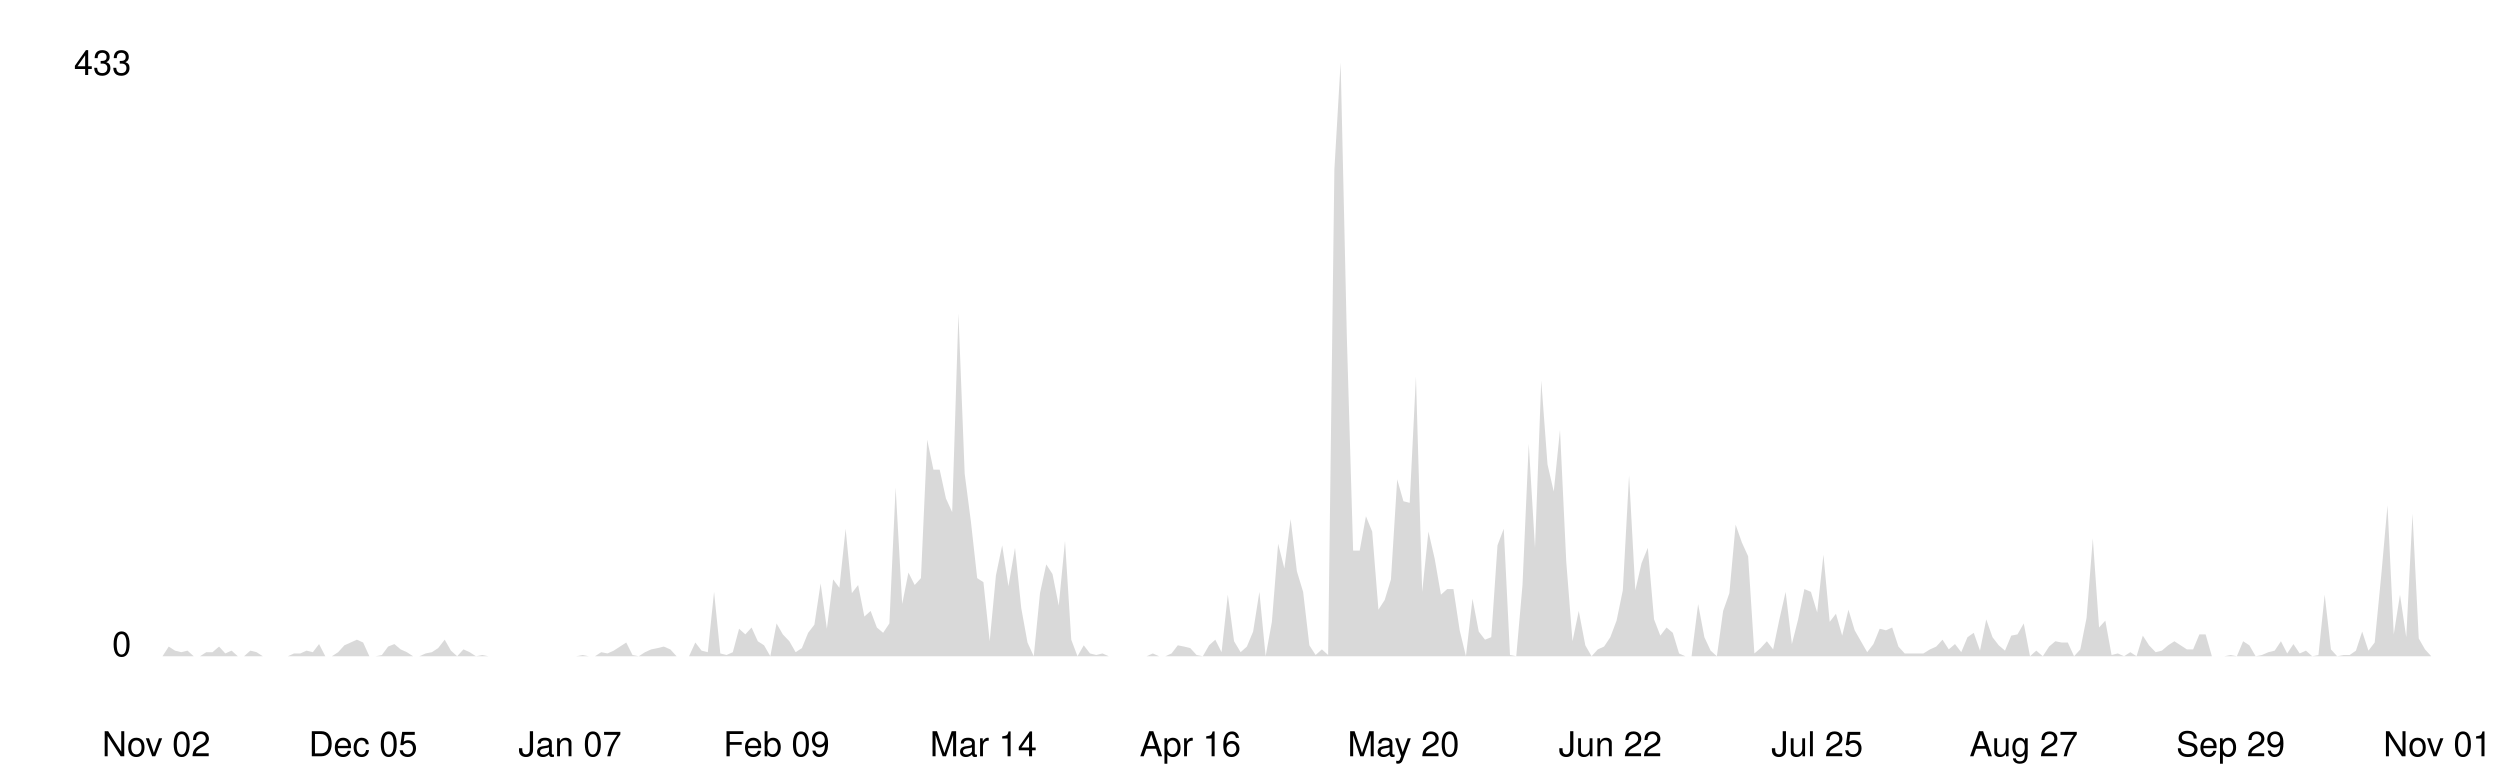
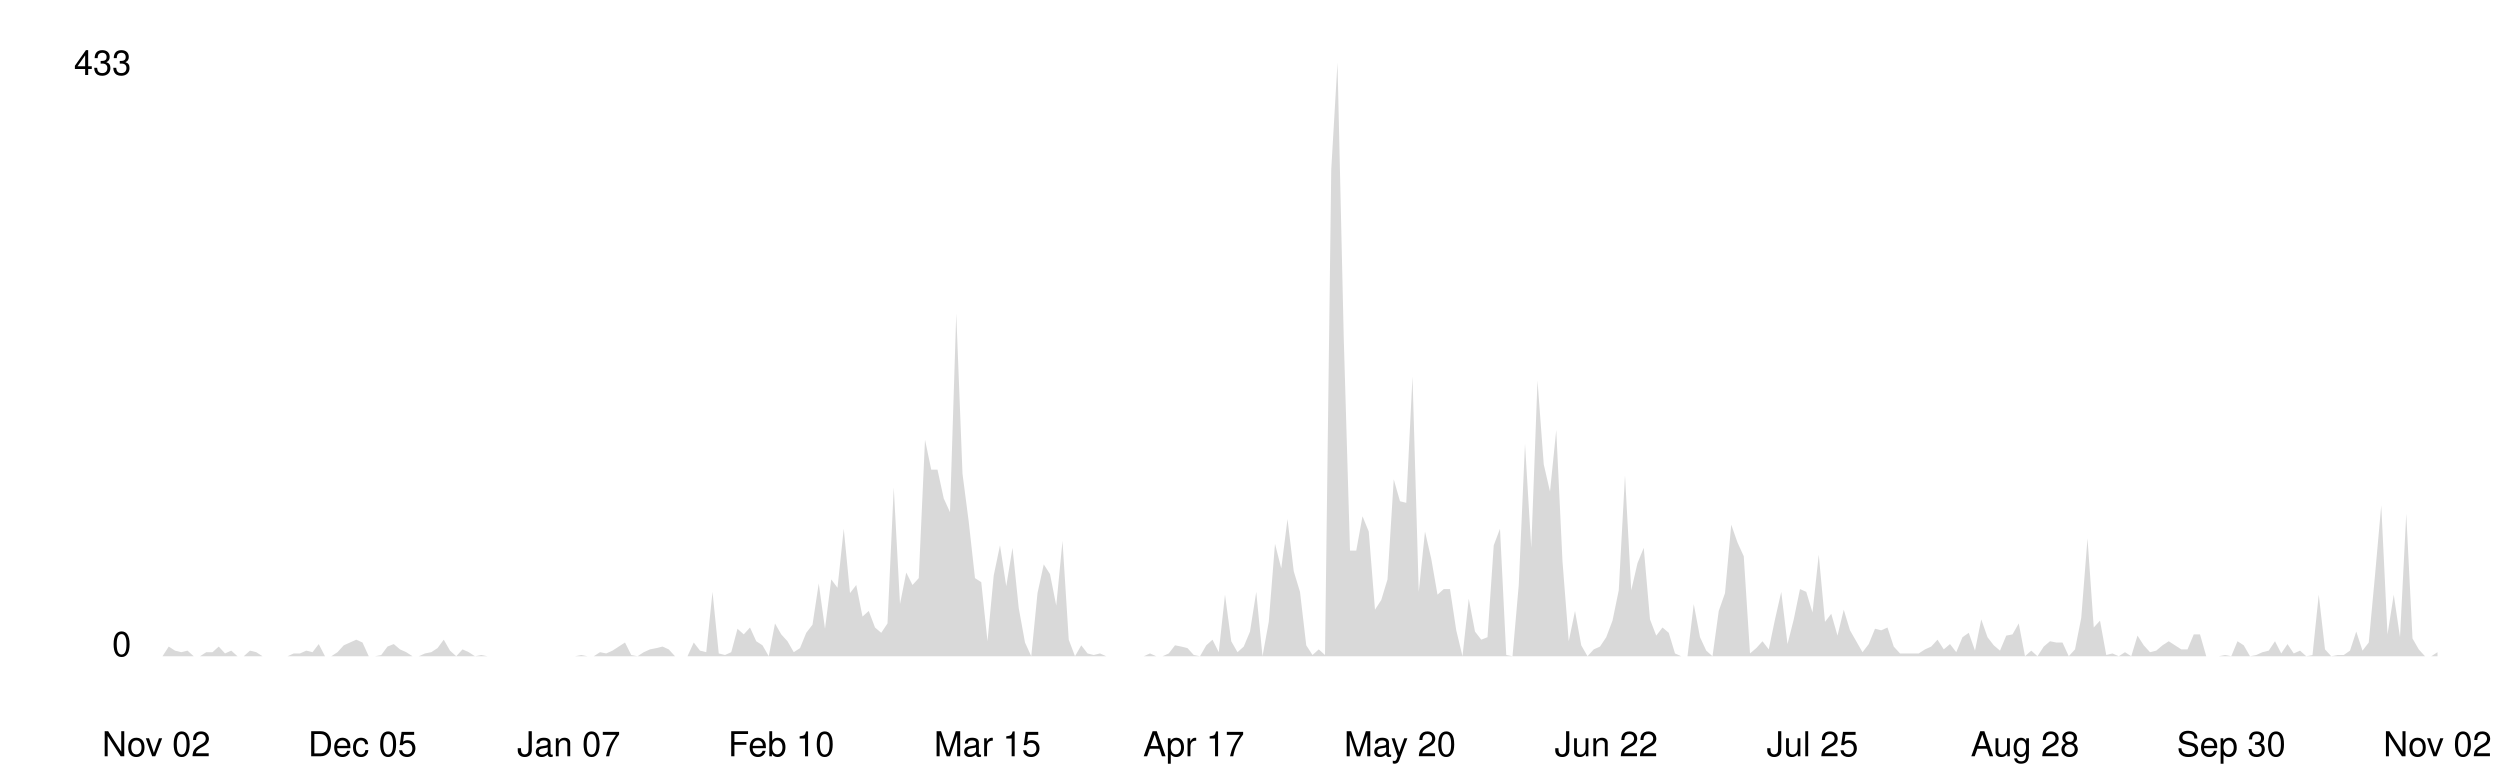
<svg xmlns="http://www.w3.org/2000/svg" viewBox="0 0 800 250" width="100%">
  <style>
    .line { fill: none; stroke-width: 2; stroke-linecap: round; stroke-linejoin: round; }
    .area { opacity: 0.15; }
    .axis-label { font-family: -apple-system, BlinkMacSystemFont, 'Segoe UI', Helvetica, Arial, sans-serif; font-size: 11px; }
    .axis-line { stroke-width: 1; }

    @media (prefers-color-scheme: dark) {
      .line { stroke: #58a6ff; }
      .area { fill: #58a6ff; }
      .axis-label { fill: #8b949e; }
      .axis-line { stroke: #30363d; }
    }
    @media (prefers-color-scheme: light) {
      .line { stroke: #0969da; }
      .area { fill: #0969da; }
      .axis-label { fill: #57606a; }
      .axis-line { stroke: #d0d7de; }
    }
  </style>
  <line class="axis-line" x1="50" y1="20" x2="50" y2="210" />
  <line class="axis-line" x1="50" y1="210" x2="780" y2="210" />
-   <polygon class="area" points="50.0,210.0 52.0,210.0 54.0,206.9 56.0,208.2 58.0,208.7 60.0,208.2 62.0,210.0 64.0,210.0 66.0,208.7 68.0,208.7 70.1,206.9 72.1,209.1 74.1,208.2 76.1,210.0 78.1,210.0 80.1,208.2 82.1,208.7 84.1,210.0 86.1,210.0 88.1,210.0 90.1,210.0 92.1,210.0 94.1,209.1 96.1,209.1 98.1,208.2 100.1,208.7 102.1,206.1 104.1,210.0 106.2,210.0 108.2,208.7 110.2,206.5 112.2,205.6 114.2,204.7 116.2,205.6 118.2,210.0 120.2,210.0 122.2,209.6 124.2,206.9 126.2,206.1 128.2,207.8 130.2,208.7 132.2,210.0 134.2,210.0 136.2,209.1 138.2,208.7 140.2,207.4 142.3,204.7 144.3,208.2 146.3,210.0 148.3,207.8 150.3,208.7 152.3,210.0 154.3,209.6 156.3,210.0 158.3,210.0 160.3,210.0 162.3,210.0 164.3,210.0 166.3,210.0 168.3,210.0 170.3,210.0 172.3,210.0 174.3,210.0 176.3,210.0 178.4,210.0 180.4,210.0 182.4,210.0 184.4,210.0 186.4,209.6 188.4,210.0 190.4,210.0 192.4,208.7 194.4,209.1 196.4,208.2 198.4,206.9 200.4,205.6 202.4,209.6 204.4,210.0 206.4,208.7 208.4,207.8 210.4,207.4 212.4,206.9 214.5,207.8 216.5,210.0 218.5,210.0 220.5,210.0 222.5,205.6 224.5,208.2 226.5,208.7 228.5,189.4 230.5,209.1 232.5,209.6 234.5,208.7 236.5,201.2 238.5,203.0 240.5,200.8 242.5,205.2 244.5,206.5 246.5,210.0 248.5,199.5 250.5,203.0 252.6,205.2 254.6,208.7 256.6,207.4 258.6,202.5 260.6,199.9 262.6,186.7 264.6,201.2 266.6,185.4 268.6,188.1 270.6,169.2 272.6,189.8 274.6,187.2 276.6,197.3 278.6,195.5 280.6,200.8 282.6,202.5 284.6,199.5 286.6,156.0 288.7,193.3 290.7,183.2 292.7,187.2 294.7,185.0 296.7,140.7 298.7,150.3 300.7,150.3 302.7,159.5 304.7,163.9 306.7,100.3 308.7,151.6 310.7,167.0 312.7,185.0 314.7,186.3 316.7,205.2 318.7,184.1 320.7,174.5 322.7,187.6 324.8,175.3 326.8,194.6 328.8,205.6 330.8,210.0 332.8,189.8 334.8,180.6 336.8,183.7 338.8,193.8 340.8,173.1 342.8,204.7 344.8,210.0 346.8,206.5 348.8,209.1 350.8,209.6 352.8,209.1 354.8,210.0 356.8,210.0 358.8,210.0 360.9,210.0 362.9,210.0 364.9,210.0 366.9,210.0 368.9,209.1 370.9,210.0 372.9,210.0 374.9,209.1 376.9,206.5 378.9,206.9 380.9,207.4 382.9,209.6 384.9,210.0 386.9,206.5 388.9,204.7 390.9,208.7 392.9,190.3 394.9,205.2 397.0,208.7 399.0,206.9 401.0,202.1 403.0,189.4 405.0,210.0 407.0,199.0 409.0,174.0 411.0,181.9 413.0,166.1 415.0,182.8 417.0,189.4 419.0,206.5 421.0,209.6 423.0,207.8 425.0,209.6 427.0,54.2 429.0,20.0 431.0,108.2 433.0,176.2 435.1,176.2 437.1,165.2 439.1,170.1 441.1,195.1 443.1,192.0 445.1,185.4 447.1,153.4 449.1,160.4 451.1,160.9 453.1,120.5 455.1,189.4 457.1,170.1 459.1,178.8 461.1,190.3 463.1,188.5 465.1,188.5 467.1,201.7 469.1,210.0 471.2,191.6 473.2,202.1 475.2,204.7 477.2,203.9 479.2,174.5 481.2,169.2 483.2,209.6 485.2,210.0 487.2,187.2 489.2,142.0 491.2,175.3 493.2,121.8 495.2,148.6 497.2,157.3 499.2,137.6 501.2,179.7 503.2,205.2 505.2,195.5 507.3,206.5 509.3,210.0 511.3,207.8 513.3,206.9 515.3,203.9 517.3,198.6 519.3,188.9 521.3,152.1 523.3,188.9 525.3,180.2 527.3,175.3 529.3,198.2 531.3,203.4 533.3,200.8 535.3,202.5 537.3,209.1 539.3,210.0 541.3,210.0 543.4,193.3 545.4,203.9 547.4,208.2 549.4,210.0 551.4,195.5 553.4,189.8 555.4,167.9 557.4,173.6 559.4,178.0 561.4,209.1 563.4,207.4 565.4,205.2 567.4,207.8 569.4,198.2 571.4,189.4 573.4,206.1 575.4,198.2 577.4,188.5 579.5,189.4 581.5,196.0 583.5,177.5 585.5,199.0 587.5,196.4 589.5,203.4 591.5,195.1 593.5,201.7 595.5,205.2 597.5,208.7 599.5,206.1 601.5,201.2 603.5,201.7 605.5,200.8 607.5,206.9 609.5,209.1 611.5,209.1 613.5,209.1 615.5,209.1 617.6,207.8 619.6,206.9 621.6,204.7 623.6,207.8 625.6,206.1 627.6,208.7 629.6,203.9 631.6,202.5 633.6,208.2 635.6,198.2 637.6,203.9 639.6,206.5 641.6,208.2 643.6,203.4 645.6,203.0 647.6,199.5 649.6,210.0 651.6,208.2 653.7,210.0 655.7,206.9 657.7,205.2 659.7,205.6 661.7,205.6 663.7,210.0 665.7,207.8 667.7,197.7 669.7,172.3 671.7,200.8 673.7,198.6 675.7,209.6 677.7,209.1 679.7,210.0 681.7,208.7 683.7,210.0 685.7,203.4 687.7,206.5 689.8,208.7 691.8,208.2 693.8,206.5 695.8,205.2 697.8,206.5 699.8,207.8 701.8,207.8 703.8,203.0 705.8,203.0 707.8,210.0 709.8,210.0 711.8,210.0 713.8,209.6 715.8,210.0 717.8,205.2 719.8,206.5 721.8,210.0 723.8,209.6 725.9,208.7 727.9,208.2 729.9,205.2 731.9,209.1 733.9,206.1 735.9,209.1 737.9,208.2 739.9,210.0 741.9,209.6 743.9,190.3 745.9,207.8 747.9,210.0 749.9,209.6 751.9,209.6 753.9,208.2 755.9,202.1 757.9,208.2 759.9,205.6 762.0,184.1 764.0,161.7 766.0,203.0 768.0,190.3 770.0,203.9 772.0,164.4 774.0,204.3 776.0,207.8 778.0,210.0 780.0,210.0 780.0,210.0 50.0,210.0" />
-   <polyline class="line" points="50.0,210.0 52.0,210.0 54.0,206.9 56.0,208.2 58.0,208.7 60.0,208.2 62.0,210.0 64.0,210.0 66.0,208.7 68.0,208.7 70.1,206.9 72.1,209.1 74.1,208.2 76.1,210.0 78.1,210.0 80.1,208.2 82.1,208.7 84.1,210.0 86.1,210.0 88.1,210.0 90.1,210.0 92.1,210.0 94.1,209.1 96.1,209.1 98.1,208.2 100.1,208.7 102.1,206.1 104.1,210.0 106.2,210.0 108.2,208.7 110.2,206.5 112.2,205.6 114.2,204.7 116.2,205.6 118.2,210.0 120.2,210.0 122.2,209.6 124.2,206.9 126.2,206.1 128.2,207.8 130.2,208.7 132.2,210.0 134.2,210.0 136.2,209.1 138.2,208.7 140.2,207.4 142.3,204.7 144.3,208.2 146.3,210.0 148.3,207.8 150.3,208.7 152.3,210.0 154.3,209.6 156.3,210.0 158.3,210.0 160.3,210.0 162.3,210.0 164.3,210.0 166.3,210.0 168.3,210.0 170.3,210.0 172.3,210.0 174.3,210.0 176.3,210.0 178.4,210.0 180.4,210.0 182.4,210.0 184.4,210.0 186.4,209.6 188.4,210.0 190.4,210.0 192.4,208.7 194.4,209.1 196.4,208.2 198.4,206.9 200.4,205.6 202.4,209.6 204.4,210.0 206.4,208.7 208.4,207.8 210.4,207.4 212.4,206.9 214.5,207.8 216.5,210.0 218.5,210.0 220.5,210.0 222.5,205.6 224.5,208.2 226.5,208.7 228.5,189.4 230.5,209.1 232.5,209.6 234.5,208.7 236.5,201.2 238.5,203.0 240.5,200.8 242.5,205.2 244.5,206.5 246.5,210.0 248.5,199.5 250.5,203.0 252.6,205.2 254.6,208.7 256.6,207.4 258.6,202.5 260.6,199.9 262.6,186.7 264.6,201.2 266.6,185.4 268.6,188.1 270.6,169.2 272.6,189.8 274.6,187.2 276.6,197.3 278.6,195.5 280.6,200.8 282.6,202.5 284.6,199.5 286.6,156.0 288.7,193.3 290.7,183.2 292.7,187.2 294.7,185.0 296.7,140.7 298.7,150.3 300.7,150.3 302.7,159.5 304.7,163.9 306.7,100.3 308.7,151.6 310.7,167.0 312.7,185.0 314.7,186.3 316.7,205.2 318.7,184.1 320.7,174.5 322.7,187.6 324.8,175.3 326.8,194.6 328.8,205.6 330.8,210.0 332.8,189.8 334.8,180.6 336.8,183.7 338.8,193.8 340.8,173.1 342.8,204.7 344.8,210.0 346.8,206.5 348.8,209.1 350.8,209.6 352.8,209.1 354.8,210.0 356.8,210.0 358.8,210.0 360.9,210.0 362.9,210.0 364.9,210.0 366.9,210.0 368.9,209.1 370.9,210.0 372.9,210.0 374.9,209.1 376.9,206.5 378.9,206.9 380.9,207.4 382.9,209.6 384.9,210.0 386.9,206.5 388.9,204.7 390.9,208.7 392.9,190.3 394.9,205.2 397.0,208.7 399.0,206.9 401.0,202.1 403.0,189.4 405.0,210.0 407.0,199.0 409.0,174.0 411.0,181.9 413.0,166.1 415.0,182.8 417.0,189.4 419.0,206.5 421.0,209.6 423.0,207.8 425.0,209.6 427.0,54.2 429.0,20.0 431.0,108.2 433.0,176.2 435.1,176.2 437.1,165.2 439.1,170.1 441.1,195.1 443.1,192.0 445.1,185.4 447.1,153.4 449.1,160.4 451.1,160.9 453.1,120.5 455.1,189.4 457.1,170.1 459.1,178.8 461.1,190.3 463.1,188.5 465.1,188.5 467.1,201.7 469.1,210.0 471.2,191.6 473.2,202.1 475.2,204.7 477.2,203.9 479.2,174.5 481.2,169.2 483.2,209.6 485.2,210.0 487.2,187.2 489.2,142.0 491.2,175.3 493.2,121.8 495.2,148.6 497.2,157.3 499.2,137.6 501.2,179.7 503.2,205.2 505.2,195.5 507.3,206.5 509.3,210.0 511.3,207.8 513.3,206.9 515.3,203.9 517.3,198.6 519.3,188.9 521.3,152.1 523.3,188.9 525.3,180.2 527.3,175.3 529.3,198.2 531.3,203.4 533.3,200.8 535.3,202.5 537.3,209.1 539.3,210.0 541.3,210.0 543.4,193.3 545.4,203.9 547.4,208.2 549.4,210.0 551.4,195.5 553.4,189.8 555.4,167.9 557.4,173.6 559.4,178.0 561.4,209.1 563.4,207.4 565.4,205.2 567.4,207.8 569.4,198.2 571.4,189.4 573.4,206.1 575.4,198.2 577.4,188.5 579.5,189.4 581.5,196.0 583.5,177.5 585.5,199.0 587.5,196.4 589.5,203.4 591.5,195.1 593.5,201.7 595.5,205.2 597.5,208.7 599.5,206.1 601.5,201.2 603.5,201.7 605.5,200.8 607.5,206.9 609.5,209.1 611.5,209.1 613.5,209.1 615.5,209.1 617.6,207.8 619.6,206.9 621.6,204.7 623.6,207.8 625.6,206.1 627.6,208.7 629.6,203.9 631.6,202.5 633.6,208.2 635.6,198.2 637.6,203.9 639.6,206.5 641.6,208.2 643.6,203.4 645.6,203.0 647.6,199.5 649.6,210.0 651.6,208.2 653.7,210.0 655.7,206.9 657.7,205.2 659.7,205.6 661.7,205.6 663.7,210.0 665.7,207.8 667.7,197.7 669.7,172.3 671.7,200.8 673.7,198.6 675.7,209.6 677.7,209.1 679.7,210.0 681.7,208.7 683.7,210.0 685.7,203.4 687.7,206.5 689.8,208.7 691.8,208.2 693.8,206.5 695.8,205.2 697.8,206.5 699.8,207.8 701.8,207.8 703.8,203.0 705.8,203.0 707.8,210.0 709.8,210.0 711.8,210.0 713.8,209.6 715.8,210.0 717.8,205.2 719.8,206.5 721.8,210.0 723.8,209.6 725.9,208.7 727.9,208.2 729.9,205.2 731.9,209.1 733.9,206.1 735.9,209.1 737.9,208.2 739.9,210.0 741.9,209.6 743.9,190.3 745.9,207.8 747.9,210.0 749.9,209.6 751.9,209.6 753.9,208.2 755.9,202.1 757.9,208.2 759.9,205.6 762.0,184.1 764.0,161.7 766.0,203.0 768.0,190.3 770.0,203.9 772.0,164.4 774.0,204.3 776.0,207.8 778.0,210.0 780.0,210.0" />
+   <polygon class="area" points="50.0,210.0 52.0,210.0 54.0,206.9 56.0,208.2 58.0,208.7 60.0,208.2 62.0,210.0 64.0,210.0 66.0,208.7 68.0,208.7 70.0,206.9 72.0,209.1 74.0,208.2 76.0,210.0 78.0,210.0 80.0,208.2 82.0,208.7 84.0,210.0 86.0,210.0 88.0,210.0 90.0,210.0 92.0,210.0 94.0,209.1 96.0,209.1 98.0,208.2 100.0,208.7 102.0,206.1 104.0,210.0 106.0,210.0 108.0,208.7 110.0,206.5 112.0,205.6 114.0,204.7 116.0,205.6 118.0,210.0 120.0,210.0 122.0,209.6 124.0,206.9 126.0,206.1 128.0,207.8 130.0,208.7 132.0,210.0 134.0,210.0 136.0,209.1 138.0,208.7 140.0,207.4 142.0,204.7 144.0,208.2 146.0,210.0 148.0,207.8 150.0,208.7 152.0,210.0 154.0,209.6 156.0,210.0 158.0,210.0 160.0,210.0 162.0,210.0 164.0,210.0 166.0,210.0 168.0,210.0 170.0,210.0 172.0,210.0 174.0,210.0 176.0,210.0 178.0,210.0 180.0,210.0 182.0,210.0 184.0,210.0 186.0,209.6 188.0,210.0 190.0,210.0 192.0,208.7 194.0,209.1 196.0,208.2 198.0,206.9 200.0,205.6 202.0,209.6 204.0,210.0 206.0,208.7 208.0,207.8 210.0,207.4 212.0,206.9 214.0,207.8 216.0,210.0 218.0,210.0 220.0,210.0 222.0,205.6 224.0,208.2 226.0,208.7 228.0,189.4 230.0,209.1 232.0,209.6 234.0,208.7 236.0,201.2 238.0,203.0 240.0,200.8 242.0,205.2 244.0,206.5 246.0,210.0 248.0,199.5 250.0,203.0 252.0,205.2 254.0,208.7 256.0,207.4 258.0,202.5 260.0,199.9 262.0,186.7 264.0,201.2 266.0,185.4 268.0,188.1 270.0,169.2 272.0,189.8 274.0,187.2 276.0,197.3 278.0,195.5 280.0,200.8 282.0,202.5 284.0,199.5 286.0,156.0 288.0,193.3 290.0,183.2 292.0,187.2 294.0,185.0 296.0,140.7 298.0,150.3 300.0,150.3 302.0,159.5 304.0,163.9 306.0,100.3 308.0,151.6 310.0,167.0 312.0,185.0 314.0,186.3 316.0,205.2 318.0,184.1 320.0,174.5 322.0,187.6 324.0,175.3 326.0,194.6 328.0,205.6 330.0,210.0 332.0,189.8 334.0,180.6 336.0,183.7 338.0,193.8 340.0,173.1 342.0,204.7 344.0,210.0 346.0,206.5 348.0,209.1 350.0,209.6 352.0,209.1 354.0,210.0 356.0,210.0 358.0,210.0 360.0,210.0 362.0,210.0 364.0,210.0 366.0,210.0 368.0,209.1 370.0,210.0 372.0,210.0 374.0,209.1 376.0,206.5 378.0,206.9 380.0,207.4 382.0,209.6 384.0,210.0 386.0,206.5 388.0,204.7 390.0,208.7 392.0,190.3 394.0,205.2 396.0,208.7 398.0,206.9 400.0,202.1 402.0,189.4 404.0,210.0 406.0,199.0 408.0,174.0 410.0,181.9 412.0,166.1 414.0,182.8 416.0,189.4 418.0,206.5 420.0,209.6 422.0,207.8 424.0,209.6 426.0,54.2 428.0,20.0 430.0,108.2 432.0,176.2 434.0,176.2 436.0,165.2 438.0,170.1 440.0,195.1 442.0,192.0 444.0,185.4 446.0,153.4 448.0,160.4 450.0,160.9 452.0,120.5 454.0,189.4 456.0,170.1 458.0,178.8 460.0,190.3 462.0,188.5 464.0,188.5 466.0,201.7 468.0,210.0 470.0,191.6 472.0,202.1 474.0,204.7 476.0,203.9 478.0,174.5 480.0,169.2 482.0,209.6 484.0,210.0 486.0,187.2 488.0,142.0 490.0,175.3 492.0,121.8 494.0,148.6 496.0,157.3 498.0,137.6 500.0,179.7 502.0,205.2 504.0,195.5 506.0,206.5 508.0,210.0 510.0,207.8 512.0,206.9 514.0,203.9 516.0,198.6 518.0,188.9 520.0,152.1 522.0,188.9 524.0,180.2 526.0,175.3 528.0,198.2 530.0,203.4 532.0,200.8 534.0,202.5 536.0,209.1 538.0,210.0 540.0,210.0 542.0,193.3 544.0,203.9 546.0,208.2 548.0,210.0 550.0,195.5 552.0,189.8 554.0,167.9 556.0,173.6 558.0,178.0 560.0,209.1 562.0,207.4 564.0,205.2 566.0,207.8 568.0,198.2 570.0,189.4 572.0,206.1 574.0,198.2 576.0,188.5 578.0,189.4 580.0,196.0 582.0,177.5 584.0,199.0 586.0,196.4 588.0,203.4 590.0,195.1 592.0,201.7 594.0,205.2 596.0,208.7 598.0,206.1 600.0,201.2 602.0,201.7 604.0,200.8 606.0,206.9 608.0,209.1 610.0,209.1 612.0,209.1 614.0,209.1 616.0,207.8 618.0,206.9 620.0,204.7 622.0,207.8 624.0,206.1 626.0,208.7 628.0,203.9 630.0,202.5 632.0,208.2 634.0,198.2 636.0,203.9 638.0,206.5 640.0,208.2 642.0,203.4 644.0,203.0 646.0,199.5 648.0,210.0 650.0,208.2 652.0,210.0 654.0,206.9 656.0,205.2 658.0,205.6 660.0,205.6 662.0,210.0 664.0,207.8 666.0,197.7 668.0,172.3 670.0,200.8 672.0,198.6 674.0,209.6 676.0,209.1 678.0,210.0 680.0,208.7 682.0,210.0 684.0,203.4 686.0,206.5 688.0,208.7 690.0,208.2 692.0,206.5 694.0,205.2 696.0,206.5 698.0,207.8 700.0,207.8 702.0,203.0 704.0,203.0 706.0,210.0 708.0,210.0 710.0,210.0 712.0,209.6 714.0,210.0 716.0,205.2 718.0,206.5 720.0,210.0 722.0,209.6 724.0,208.7 726.0,208.2 728.0,205.2 730.0,209.1 732.0,206.1 734.0,209.1 736.0,208.2 738.0,210.0 740.0,209.6 742.0,190.3 744.0,207.8 746.0,210.0 748.0,209.6 750.0,209.6 752.0,208.2 754.0,202.1 756.0,208.2 758.0,205.6 760.0,184.1 762.0,161.7 764.0,203.0 766.0,190.3 768.0,203.9 770.0,164.4 772.0,204.3 774.0,207.8 776.0,210.0 778.0,210.0 780.0,208.7 780.0,210.0 50.0,210.0" />
+   <polyline class="line" points="50.0,210.0 52.0,210.0 54.0,206.9 56.0,208.2 58.0,208.7 60.0,208.2 62.0,210.0 64.0,210.0 66.0,208.7 68.0,208.7 70.0,206.9 72.0,209.1 74.0,208.2 76.0,210.0 78.0,210.0 80.0,208.2 82.0,208.7 84.0,210.0 86.0,210.0 88.0,210.0 90.0,210.0 92.0,210.0 94.0,209.1 96.0,209.1 98.0,208.2 100.0,208.7 102.0,206.1 104.0,210.0 106.0,210.0 108.0,208.7 110.0,206.5 112.0,205.6 114.0,204.7 116.0,205.6 118.0,210.0 120.0,210.0 122.0,209.6 124.0,206.9 126.0,206.1 128.0,207.8 130.0,208.7 132.0,210.0 134.0,210.0 136.0,209.1 138.0,208.7 140.0,207.4 142.0,204.7 144.0,208.2 146.0,210.0 148.0,207.8 150.0,208.7 152.0,210.0 154.0,209.6 156.0,210.0 158.0,210.0 160.0,210.0 162.0,210.0 164.0,210.0 166.0,210.0 168.0,210.0 170.0,210.0 172.0,210.0 174.0,210.0 176.0,210.0 178.0,210.0 180.0,210.0 182.0,210.0 184.0,210.0 186.0,209.6 188.0,210.0 190.0,210.0 192.0,208.7 194.0,209.1 196.0,208.2 198.0,206.9 200.0,205.6 202.0,209.6 204.0,210.0 206.0,208.7 208.0,207.8 210.0,207.4 212.0,206.9 214.0,207.8 216.0,210.0 218.0,210.0 220.0,210.0 222.0,205.6 224.0,208.2 226.0,208.7 228.0,189.4 230.0,209.1 232.0,209.6 234.0,208.7 236.0,201.2 238.0,203.0 240.0,200.8 242.0,205.2 244.0,206.5 246.0,210.0 248.0,199.5 250.0,203.0 252.0,205.2 254.0,208.7 256.0,207.4 258.0,202.5 260.0,199.9 262.0,186.7 264.0,201.2 266.0,185.4 268.0,188.1 270.0,169.2 272.0,189.8 274.0,187.2 276.0,197.3 278.0,195.5 280.0,200.8 282.0,202.5 284.0,199.5 286.0,156.0 288.0,193.3 290.0,183.2 292.0,187.2 294.0,185.0 296.0,140.7 298.0,150.3 300.0,150.3 302.0,159.5 304.0,163.9 306.0,100.3 308.0,151.6 310.0,167.0 312.0,185.0 314.0,186.3 316.0,205.2 318.0,184.1 320.0,174.5 322.0,187.6 324.0,175.3 326.0,194.6 328.0,205.6 330.0,210.0 332.0,189.8 334.0,180.6 336.0,183.7 338.0,193.8 340.0,173.1 342.0,204.7 344.0,210.0 346.0,206.5 348.0,209.1 350.0,209.6 352.0,209.1 354.0,210.0 356.0,210.0 358.0,210.0 360.0,210.0 362.0,210.0 364.0,210.0 366.0,210.0 368.0,209.1 370.0,210.0 372.0,210.0 374.0,209.1 376.0,206.5 378.0,206.9 380.0,207.4 382.0,209.6 384.0,210.0 386.0,206.5 388.0,204.7 390.0,208.7 392.0,190.3 394.0,205.2 396.0,208.7 398.0,206.9 400.0,202.1 402.0,189.4 404.0,210.0 406.0,199.0 408.0,174.0 410.0,181.9 412.0,166.1 414.0,182.8 416.0,189.4 418.0,206.5 420.0,209.6 422.0,207.8 424.0,209.6 426.0,54.2 428.0,20.0 430.0,108.2 432.0,176.2 434.0,176.2 436.0,165.2 438.0,170.1 440.0,195.1 442.0,192.0 444.0,185.4 446.0,153.4 448.0,160.4 450.0,160.9 452.0,120.5 454.0,189.4 456.0,170.1 458.0,178.8 460.0,190.3 462.0,188.5 464.0,188.5 466.0,201.7 468.0,210.0 470.0,191.6 472.0,202.1 474.0,204.7 476.0,203.9 478.0,174.5 480.0,169.2 482.0,209.6 484.0,210.0 486.0,187.2 488.0,142.0 490.0,175.3 492.0,121.8 494.0,148.6 496.0,157.3 498.0,137.6 500.0,179.7 502.0,205.2 504.0,195.5 506.0,206.5 508.0,210.0 510.0,207.8 512.0,206.9 514.0,203.9 516.0,198.6 518.0,188.9 520.0,152.1 522.0,188.9 524.0,180.2 526.0,175.3 528.0,198.2 530.0,203.4 532.0,200.8 534.0,202.5 536.0,209.1 538.0,210.0 540.0,210.0 542.0,193.3 544.0,203.9 546.0,208.2 548.0,210.0 550.0,195.5 552.0,189.8 554.0,167.9 556.0,173.6 558.0,178.0 560.0,209.1 562.0,207.4 564.0,205.2 566.0,207.8 568.0,198.2 570.0,189.4 572.0,206.1 574.0,198.2 576.0,188.5 578.0,189.4 580.0,196.0 582.0,177.5 584.0,199.0 586.0,196.4 588.0,203.4 590.0,195.1 592.0,201.7 594.0,205.2 596.0,208.7 598.0,206.1 600.0,201.2 602.0,201.7 604.0,200.8 606.0,206.9 608.0,209.1 610.0,209.1 612.0,209.1 614.0,209.1 616.0,207.8 618.0,206.9 620.0,204.7 622.0,207.8 624.0,206.1 626.0,208.7 628.0,203.9 630.0,202.5 632.0,208.2 634.0,198.2 636.0,203.9 638.0,206.5 640.0,208.2 642.0,203.4 644.0,203.0 646.0,199.5 648.0,210.0 650.0,208.2 652.0,210.0 654.0,206.9 656.0,205.2 658.0,205.6 660.0,205.6 662.0,210.0 664.0,207.8 666.0,197.7 668.0,172.3 670.0,200.8 672.0,198.6 674.0,209.6 676.0,209.1 678.0,210.0 680.0,208.7 682.0,210.0 684.0,203.4 686.0,206.5 688.0,208.7 690.0,208.2 692.0,206.5 694.0,205.2 696.0,206.5 698.0,207.8 700.0,207.8 702.0,203.0 704.0,203.0 706.0,210.0 708.0,210.0 710.0,210.0 712.0,209.6 714.0,210.0 716.0,205.2 718.0,206.5 720.0,210.0 722.0,209.6 724.0,208.7 726.0,208.2 728.0,205.2 730.0,209.1 732.0,206.1 734.0,209.1 736.0,208.2 738.0,210.0 740.0,209.6 742.0,190.3 744.0,207.8 746.0,210.0 748.0,209.6 750.0,209.6 752.0,208.2 754.0,202.1 756.0,208.2 758.0,205.6 760.0,184.1 762.0,161.7 764.0,203.0 766.0,190.3 768.0,203.9 770.0,164.4 772.0,204.3 774.0,207.8 776.0,210.0 778.0,210.0 780.0,208.7" />
  <text x="42" y="210" text-anchor="end" class="axis-label">0</text>
  <text x="42" y="24" text-anchor="end" class="axis-label">433</text>
  <text x="50.0" y="242" text-anchor="middle" class="axis-label">Nov 02</text>
-   <text x="116.2" y="242" text-anchor="middle" class="axis-label">Dec 05</text>
-   <text x="182.4" y="242" text-anchor="middle" class="axis-label">Jan 07</text>
-   <text x="248.5" y="242" text-anchor="middle" class="axis-label">Feb 09</text>
-   <text x="314.7" y="242" text-anchor="middle" class="axis-label">Mar 14</text>
-   <text x="380.9" y="242" text-anchor="middle" class="axis-label">Apr 16</text>
-   <text x="449.1" y="242" text-anchor="middle" class="axis-label">May 20</text>
-   <text x="515.3" y="242" text-anchor="middle" class="axis-label">Jun 22</text>
-   <text x="581.5" y="242" text-anchor="middle" class="axis-label">Jul 25</text>
-   <text x="647.6" y="242" text-anchor="middle" class="axis-label">Aug 27</text>
-   <text x="713.8" y="242" text-anchor="middle" class="axis-label">Sep 29</text>
-   <text x="780.0" y="242" text-anchor="middle" class="axis-label">Nov 01</text>
+   <text x="116.0" y="242" text-anchor="middle" class="axis-label">Dec 05</text>
+   <text x="182.0" y="242" text-anchor="middle" class="axis-label">Jan 07</text>
+   <text x="250.0" y="242" text-anchor="middle" class="axis-label">Feb 10</text>
+   <text x="316.0" y="242" text-anchor="middle" class="axis-label">Mar 15</text>
+   <text x="382.0" y="242" text-anchor="middle" class="axis-label">Apr 17</text>
+   <text x="448.0" y="242" text-anchor="middle" class="axis-label">May 20</text>
+   <text x="514.0" y="242" text-anchor="middle" class="axis-label">Jun 22</text>
+   <text x="580.0" y="242" text-anchor="middle" class="axis-label">Jul 25</text>
+   <text x="648.0" y="242" text-anchor="middle" class="axis-label">Aug 28</text>
+   <text x="714.0" y="242" text-anchor="middle" class="axis-label">Sep 30</text>
+   <text x="780.0" y="242" text-anchor="middle" class="axis-label">Nov 02</text>
</svg>
